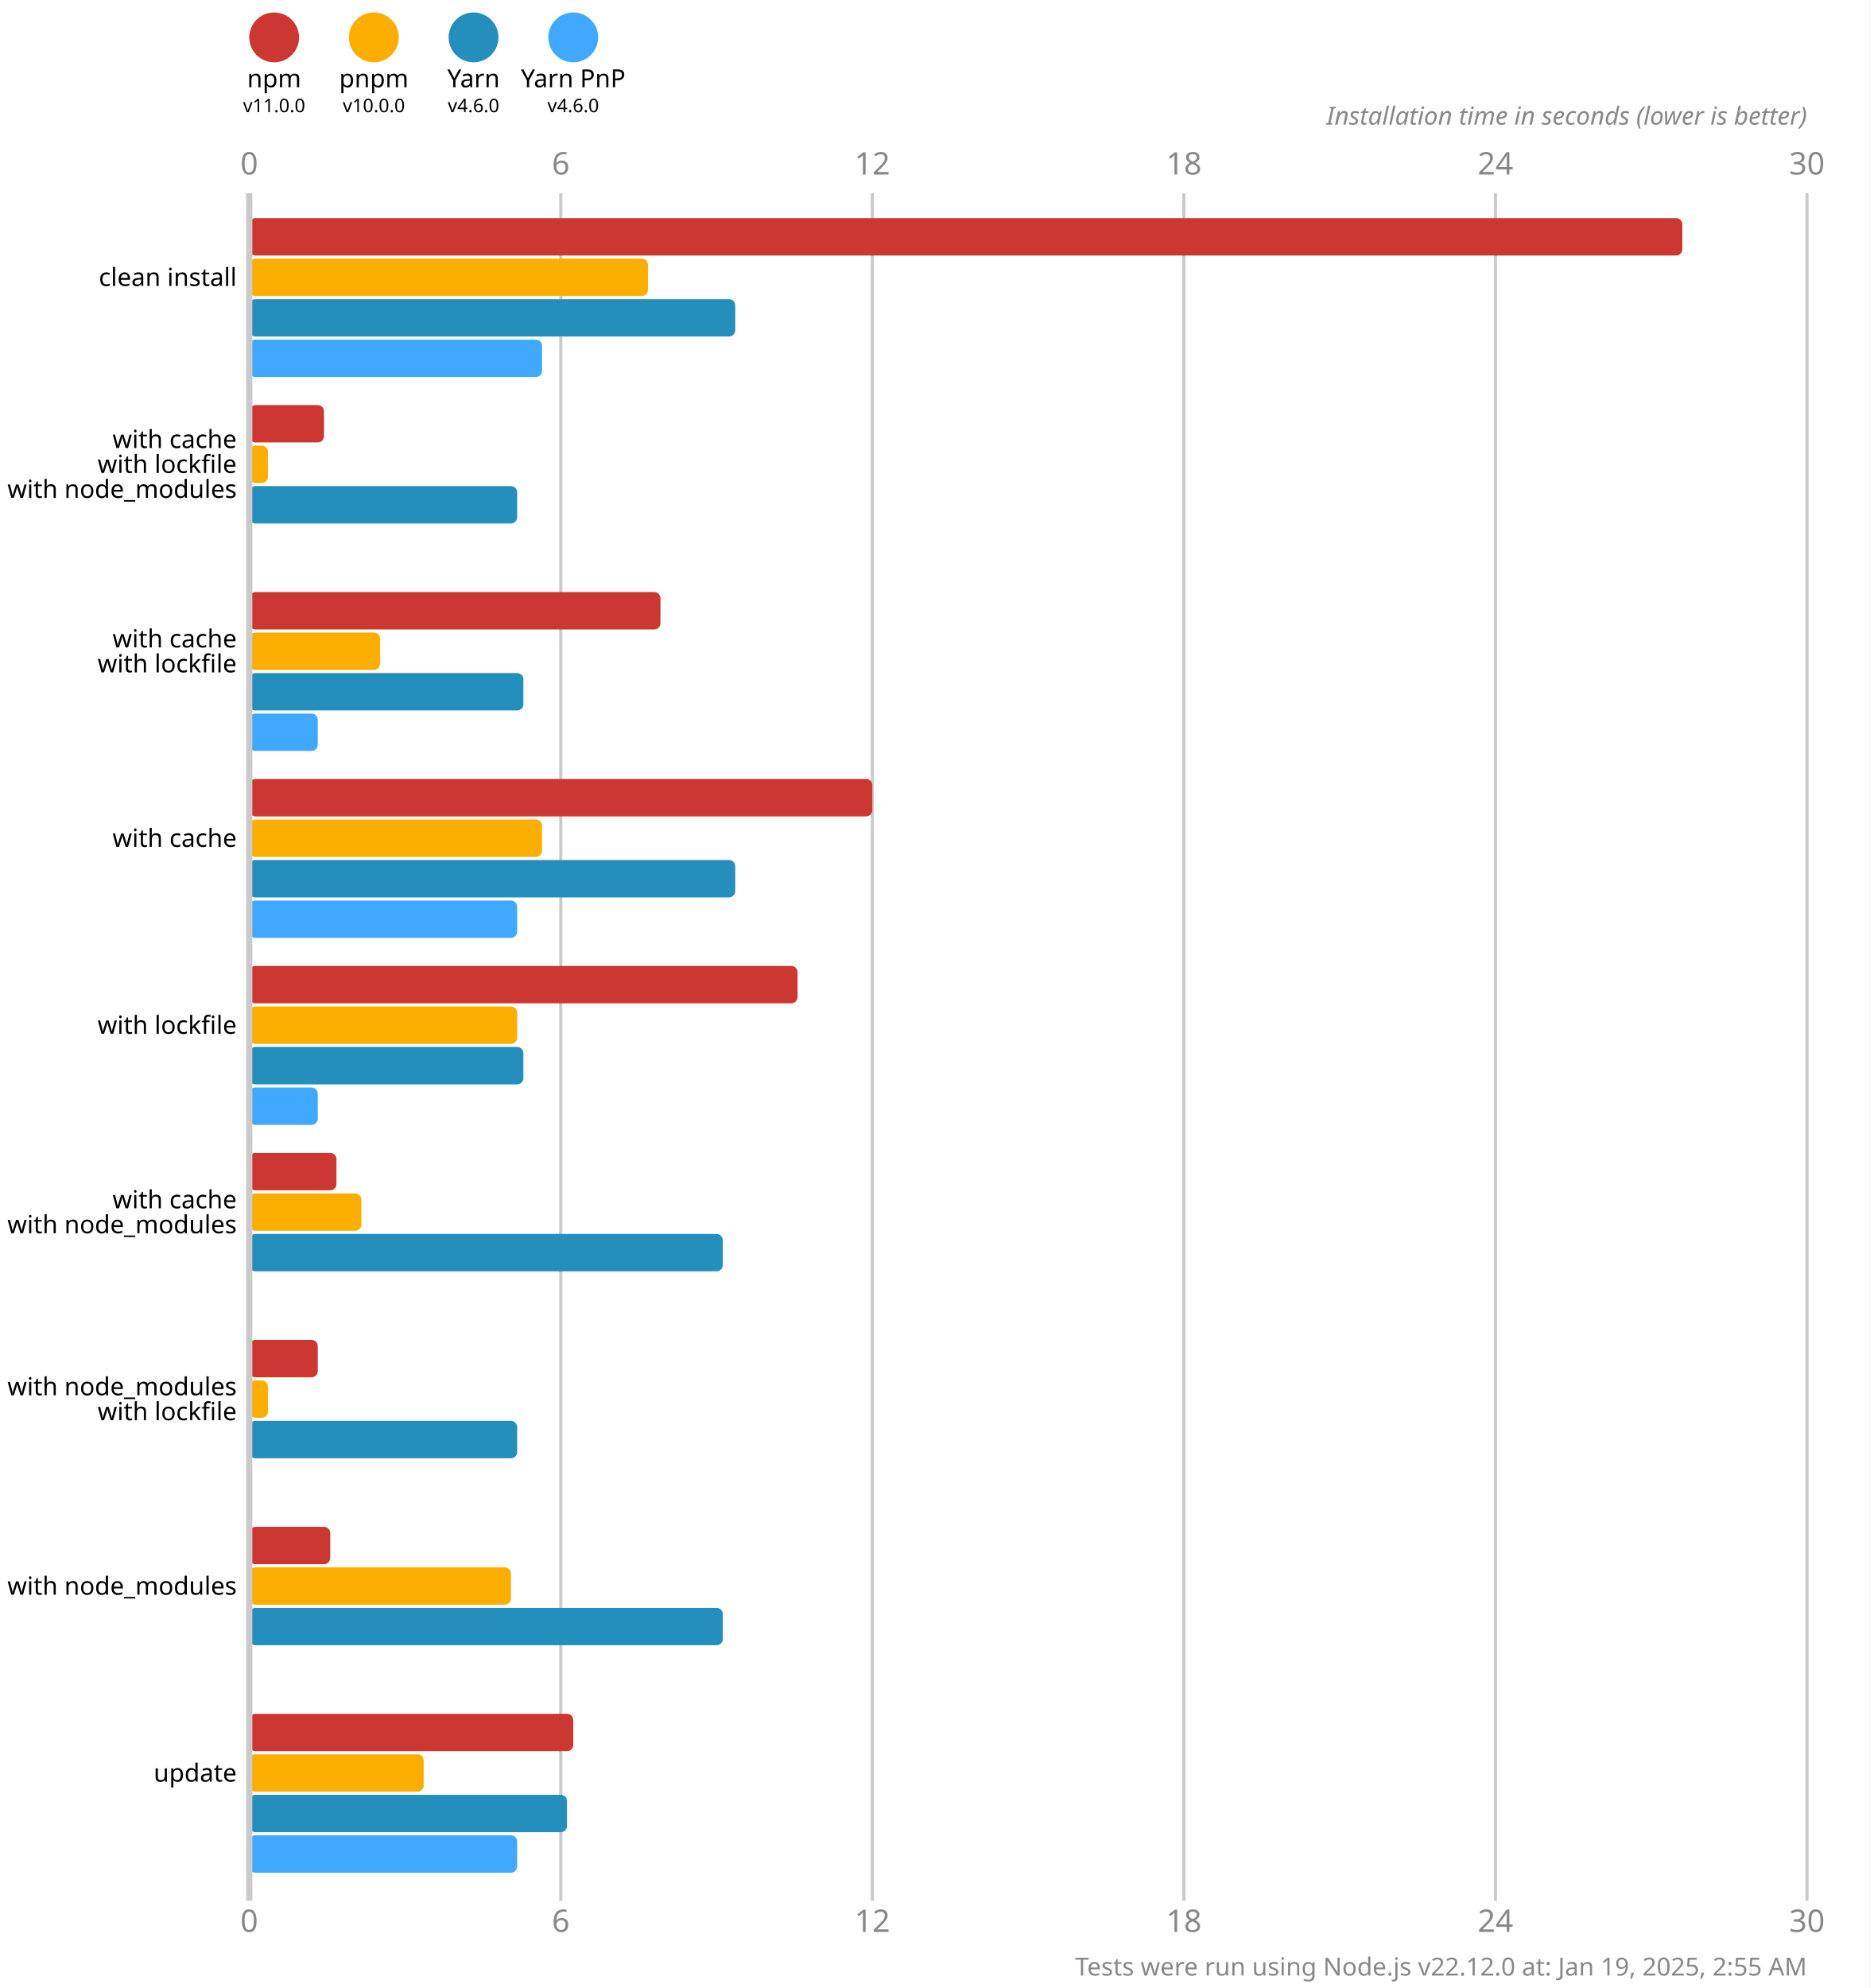
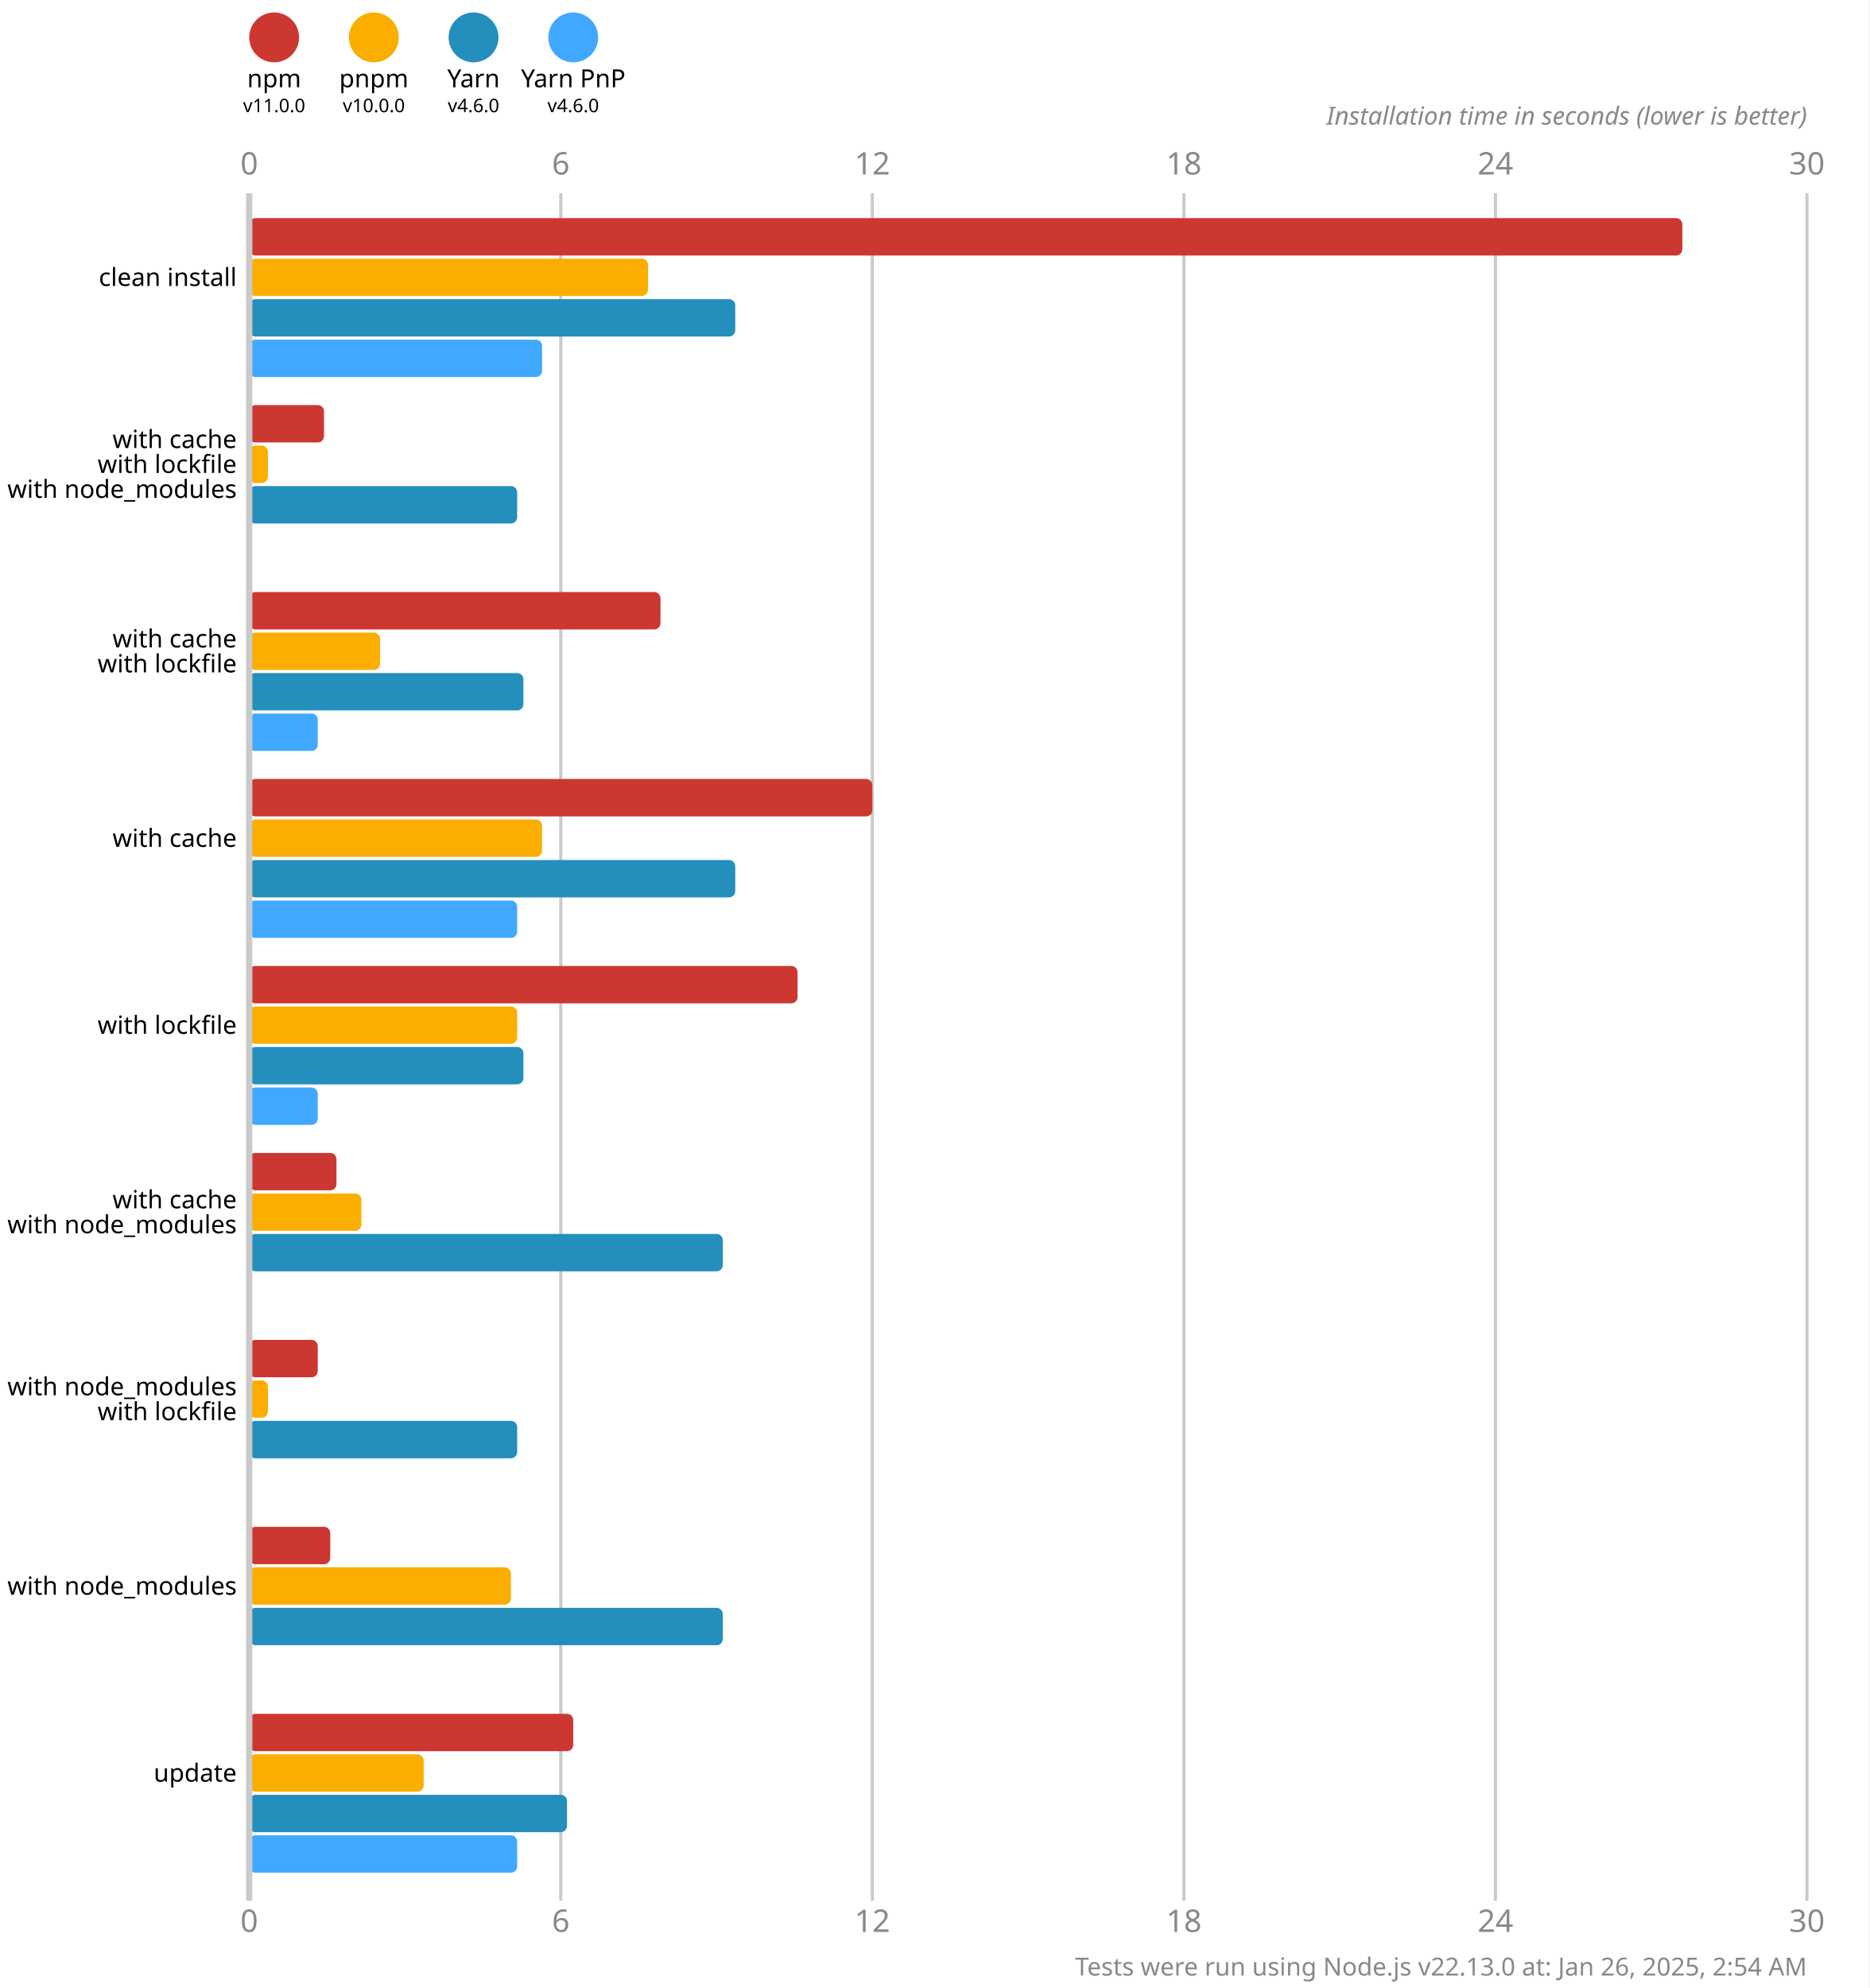
<svg xmlns="http://www.w3.org/2000/svg" version="1.1" viewBox="0 0 300 319">
  <style>
    .font { font-family: sans-serif; }
    .s3 { font-size: 3px; }
    .s4 { font-size: 4px; }
    .s5 { font-size: 5px; }
    .line { stroke: #cacaca; }
    .width { stroke-width: 0.5; }
    .text { fill: #888; }
  </style>
  <rect x="0" y="0" width="300" height="319" fill="#fff" />
  <circle cx="44" cy="6" r="4" fill="#cd3731" />
  <text x="44" y="14" class="font s4" text-anchor="middle">npm</text>
  <text x="44" y="18" class="font s3" text-anchor="middle">v11.0.0</text>
  <circle cx="60" cy="6" r="4" fill="#fbae00" />
  <text x="60" y="14" class="font s4" text-anchor="middle">pnpm</text>
  <text x="60" y="18" class="font s3" text-anchor="middle">v10.0.0</text>
  <circle cx="76" cy="6" r="4" fill="#248ebd" />
  <text x="76" y="14" class="font s4" text-anchor="middle">Yarn</text>
  <text x="76" y="18" class="font s3" text-anchor="middle">v4.6.0</text>
  <circle cx="92" cy="6" r="4" fill="#40a9ff" />
  <text x="92" y="14" class="font s4" text-anchor="middle">Yarn PnP</text>
  <text x="92" y="18" class="font s3" text-anchor="middle">v4.6.0</text>
  <text x="40" y="28" class="font s5 text" text-anchor="middle">0</text>
  <text x="40" y="310" class="font s5 text" text-anchor="middle">0</text>
  <line x1="90" y1="31" x2="90" y2="305" class="line width" />
  <text x="90" y="28" class="font s5 text" text-anchor="middle">6</text>
  <text x="90" y="310" class="font s5 text" text-anchor="middle">6</text>
  <line x1="140" y1="31" x2="140" y2="305" class="line width" />
  <text x="140" y="28" class="font s5 text" text-anchor="middle">12</text>
  <text x="140" y="310" class="font s5 text" text-anchor="middle">12</text>
  <line x1="190" y1="31" x2="190" y2="305" class="line width" />
  <text x="190" y="28" class="font s5 text" text-anchor="middle">18</text>
  <text x="190" y="310" class="font s5 text" text-anchor="middle">18</text>
  <line x1="240" y1="31" x2="240" y2="305" class="line width" />
  <text x="240" y="28" class="font s5 text" text-anchor="middle">24</text>
  <text x="240" y="310" class="font s5 text" text-anchor="middle">24</text>
  <line x1="290" y1="31" x2="290" y2="305" class="line width" />
  <text x="290" y="28" class="font s5 text" text-anchor="middle">30</text>
  <text x="290" y="310" class="font s5 text" text-anchor="middle">30</text>
  <text x="290" y="20" class="font s4 text" font-style="italic" text-anchor="end">Installation time in seconds (lower is better)</text>
  <rect x="40" y="35" width="230" height="6" fill="#cd3731" rx="1" ry="1" />
  <rect x="40" y="41.5" width="64" height="6" fill="#fbae00" rx="1" ry="1" />
  <rect x="40" y="48" width="78" height="6" fill="#248ebd" rx="1" ry="1" />
  <rect x="40" y="54.5" width="47" height="6" fill="#40a9ff" rx="1" ry="1" />
  <rect x="40" y="65" width="12" height="6" fill="#cd3731" rx="1" ry="1" />
  <rect x="40" y="71.5" width="3" height="6" fill="#fbae00" rx="1" ry="1" />
  <rect x="40" y="78" width="43" height="6" fill="#248ebd" rx="1" ry="1" />
  <rect x="40" y="84.5" width="0" height="6" fill="#40a9ff" rx="1" ry="1" />
  <rect x="40" y="95" width="66" height="6" fill="#cd3731" rx="1" ry="1" />
  <rect x="40" y="101.5" width="21" height="6" fill="#fbae00" rx="1" ry="1" />
  <rect x="40" y="108" width="44" height="6" fill="#248ebd" rx="1" ry="1" />
  <rect x="40" y="114.5" width="11" height="6" fill="#40a9ff" rx="1" ry="1" />
  <rect x="40" y="125" width="100" height="6" fill="#cd3731" rx="1" ry="1" />
  <rect x="40" y="131.5" width="47" height="6" fill="#fbae00" rx="1" ry="1" />
  <rect x="40" y="138" width="78" height="6" fill="#248ebd" rx="1" ry="1" />
  <rect x="40" y="144.5" width="43" height="6" fill="#40a9ff" rx="1" ry="1" />
  <rect x="40" y="155" width="88" height="6" fill="#cd3731" rx="1" ry="1" />
  <rect x="40" y="161.5" width="43" height="6" fill="#fbae00" rx="1" ry="1" />
  <rect x="40" y="168" width="44" height="6" fill="#248ebd" rx="1" ry="1" />
  <rect x="40" y="174.5" width="11" height="6" fill="#40a9ff" rx="1" ry="1" />
  <rect x="40" y="185" width="14" height="6" fill="#cd3731" rx="1" ry="1" />
  <rect x="40" y="191.5" width="18" height="6" fill="#fbae00" rx="1" ry="1" />
  <rect x="40" y="198" width="76" height="6" fill="#248ebd" rx="1" ry="1" />
  <rect x="40" y="204.5" width="0" height="6" fill="#40a9ff" rx="1" ry="1" />
  <rect x="40" y="215" width="11" height="6" fill="#cd3731" rx="1" ry="1" />
  <rect x="40" y="221.5" width="3" height="6" fill="#fbae00" rx="1" ry="1" />
  <rect x="40" y="228" width="43" height="6" fill="#248ebd" rx="1" ry="1" />
  <rect x="40" y="234.5" width="0" height="6" fill="#40a9ff" rx="1" ry="1" />
  <rect x="40" y="245" width="13" height="6" fill="#cd3731" rx="1" ry="1" />
  <rect x="40" y="251.5" width="42" height="6" fill="#fbae00" rx="1" ry="1" />
  <rect x="40" y="258" width="76" height="6" fill="#248ebd" rx="1" ry="1" />
  <rect x="40" y="264.5" width="0" height="6" fill="#40a9ff" rx="1" ry="1" />
  <rect x="40" y="275" width="52" height="6" fill="#cd3731" rx="1" ry="1" />
  <rect x="40" y="281.5" width="28" height="6" fill="#fbae00" rx="1" ry="1" />
  <rect x="40" y="288" width="51" height="6" fill="#248ebd" rx="1" ry="1" />
  <rect x="40" y="294.5" width="43" height="6" fill="#40a9ff" rx="1" ry="1" />
  <line x1="40" y1="31" x2="40" y2="305" class="line" />
  <text x="38" y="44.5" class="font s4" dominant-baseline="middle" text-anchor="end">clean install</text>
  <text x="38" y="70.5" class="font s4" dominant-baseline="middle" text-anchor="end">with cache</text>
  <text x="38" y="74.5" class="font s4" dominant-baseline="middle" text-anchor="end">with lockfile</text>
  <text x="38" y="78.5" class="font s4" dominant-baseline="middle" text-anchor="end">with node_modules</text>
  <text x="38" y="102.5" class="font s4" dominant-baseline="middle" text-anchor="end">with cache</text>
  <text x="38" y="106.5" class="font s4" dominant-baseline="middle" text-anchor="end">with lockfile</text>
  <text x="38" y="134.5" class="font s4" dominant-baseline="middle" text-anchor="end">with cache</text>
  <text x="38" y="164.5" class="font s4" dominant-baseline="middle" text-anchor="end">with lockfile</text>
  <text x="38" y="192.5" class="font s4" dominant-baseline="middle" text-anchor="end">with cache</text>
  <text x="38" y="196.5" class="font s4" dominant-baseline="middle" text-anchor="end">with node_modules</text>
  <text x="38" y="222.5" class="font s4" dominant-baseline="middle" text-anchor="end">with node_modules</text>
  <text x="38" y="226.5" class="font s4" dominant-baseline="middle" text-anchor="end">with lockfile</text>
  <text x="38" y="254.5" class="font s4" dominant-baseline="middle" text-anchor="end">with node_modules</text>
  <text x="38" y="284.5" class="font s4" dominant-baseline="middle" text-anchor="end">update</text>
-   <text x="290" y="317" class="font s4 text" text-anchor="end">Tests were run using Node.js v22.12.0 at: Jan 19, 2025, 2:55 AM</text>
+   <text x="290" y="317" class="font s4 text" text-anchor="end">Tests were run using Node.js v22.13.0 at: Jan 26, 2025, 2:54 AM</text>
</svg>
